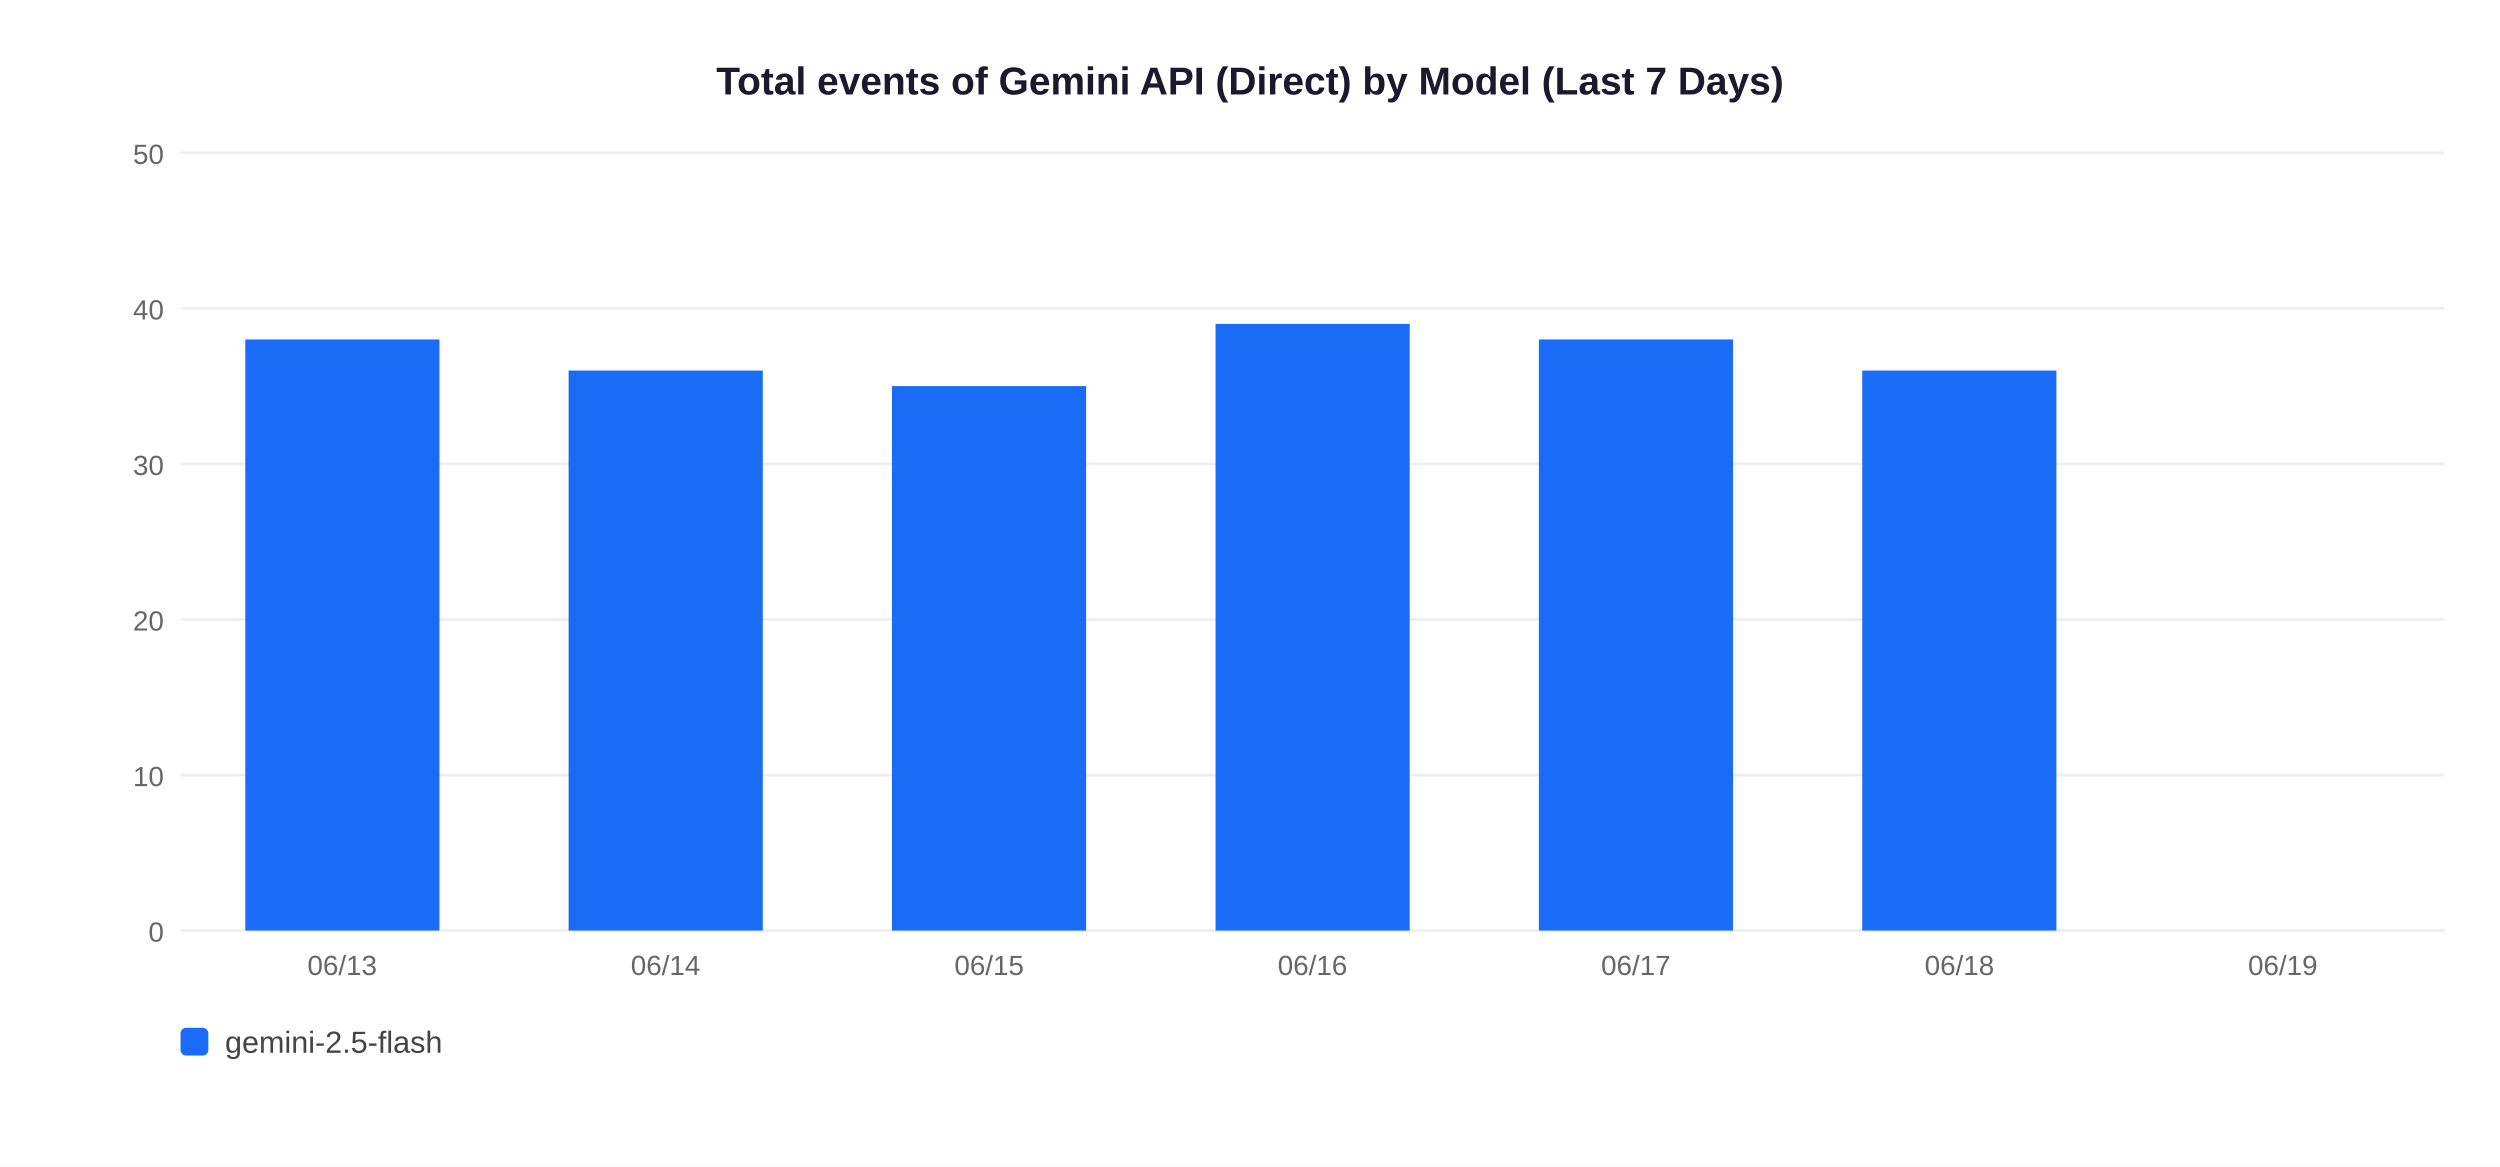
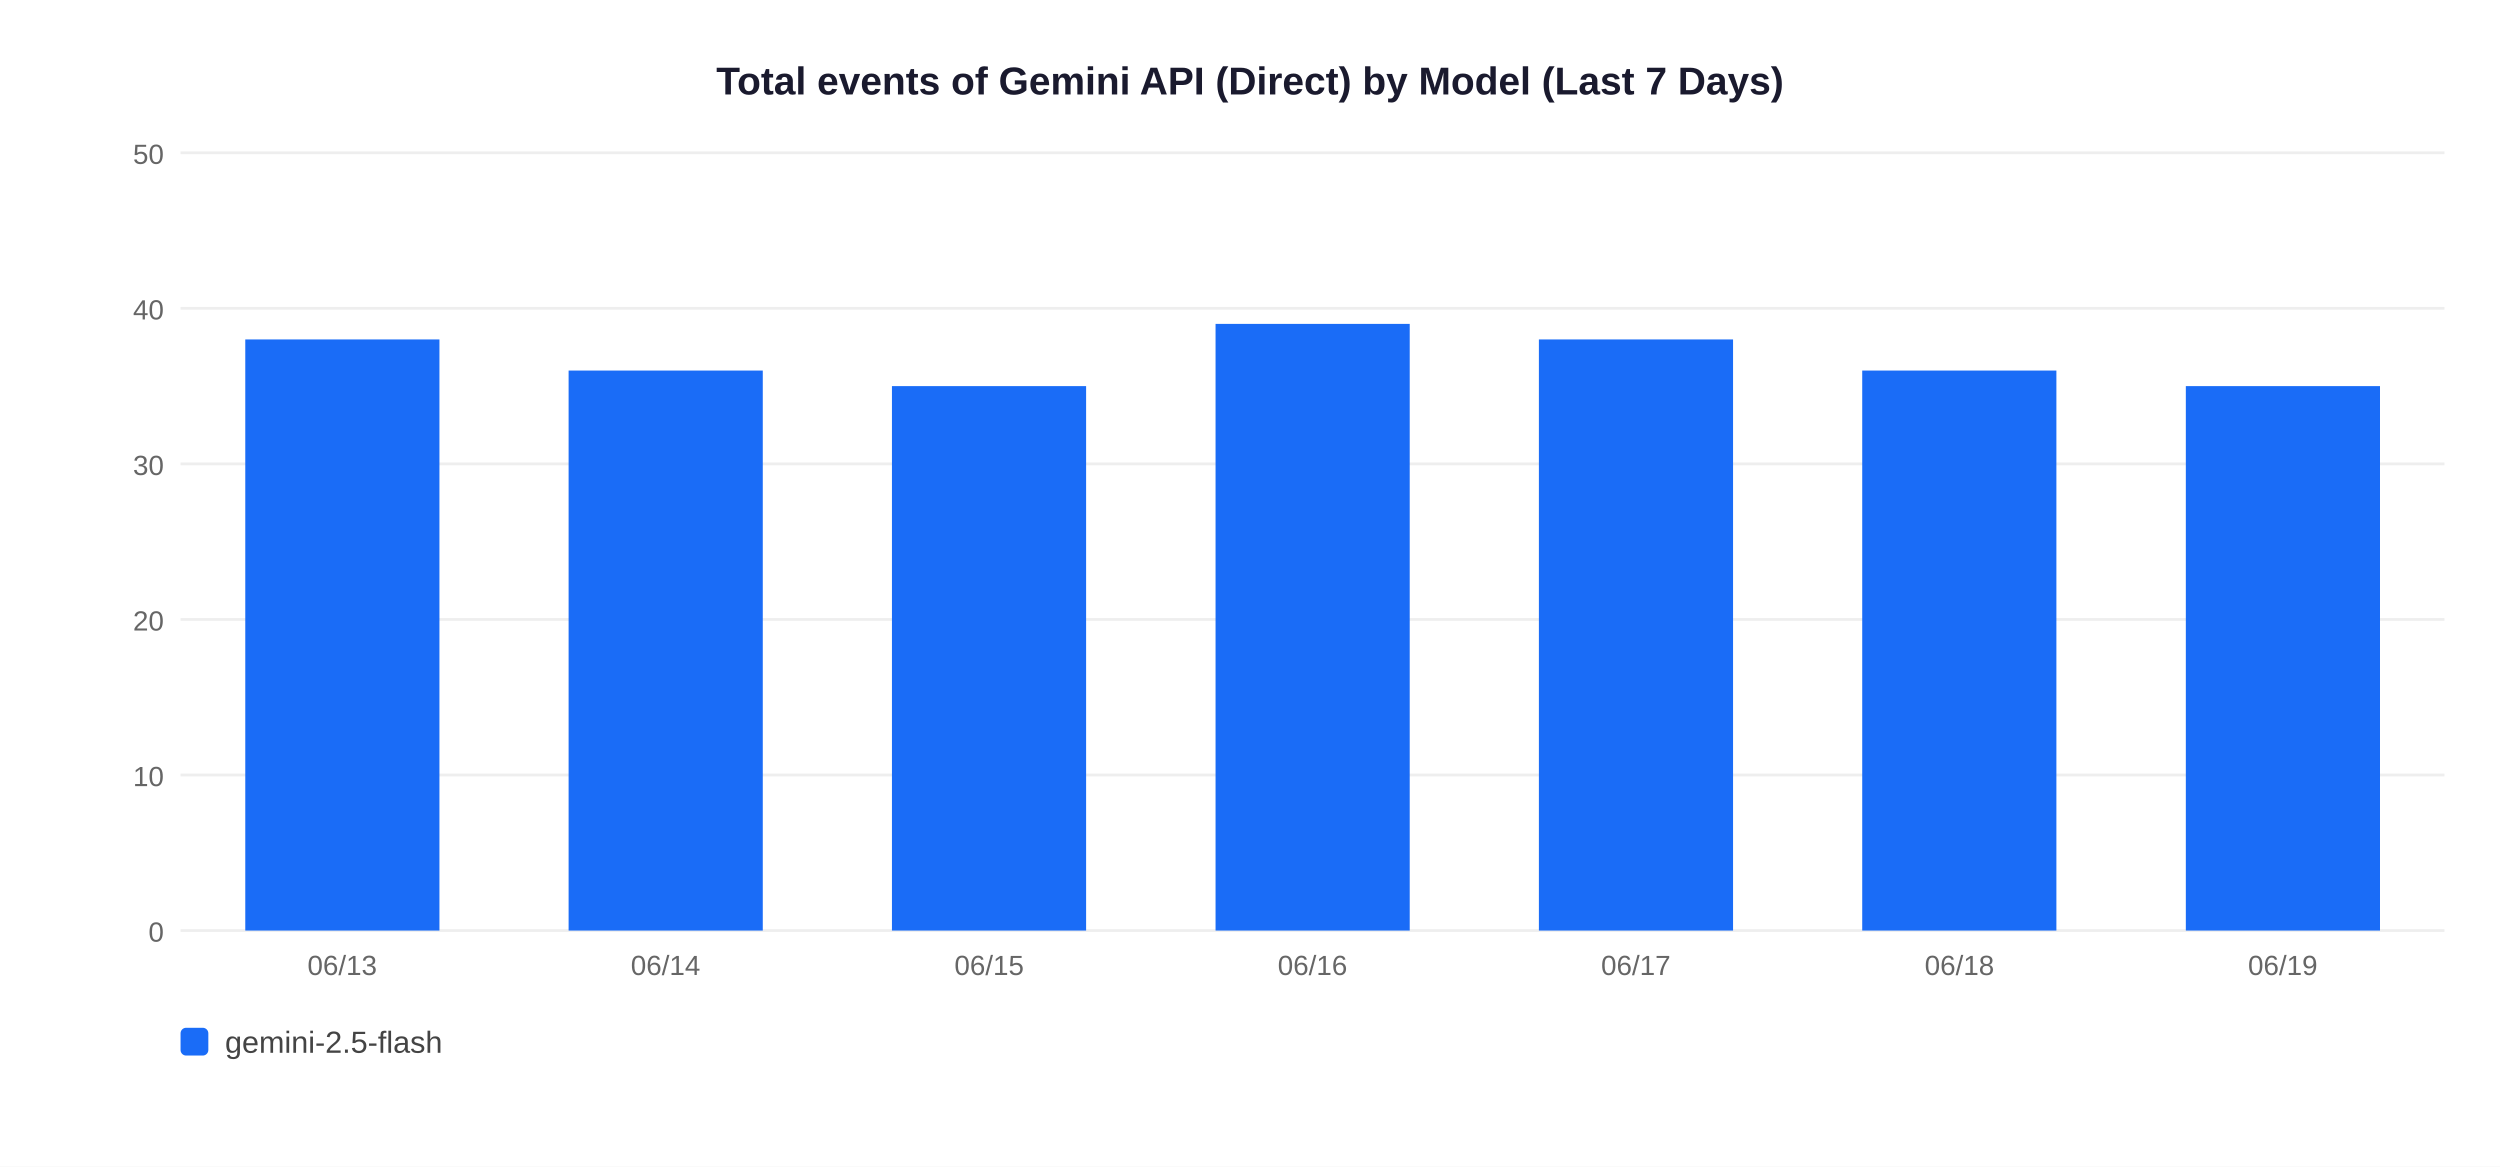
<svg xmlns="http://www.w3.org/2000/svg" width="900" height="420">
  <rect width="900" height="420" fill="white" />
  <text x="450" y="34" text-anchor="middle" font-size="14" font-weight="bold" font-family="Arial,sans-serif" fill="#1a1a2e">Total events of Gemini API (Direct) by Model (Last 7 Days)</text>
  <line x1="65" y1="335" x2="880" y2="335" stroke="#EEEEEE" stroke-width="1" />
  <text x="59" y="339" text-anchor="end" font-size="10" font-family="Arial,sans-serif" fill="#666">0</text>
  <line x1="65" y1="279" x2="880" y2="279" stroke="#EEEEEE" stroke-width="1" />
  <text x="59" y="283" text-anchor="end" font-size="10" font-family="Arial,sans-serif" fill="#666">10</text>
  <line x1="65" y1="223" x2="880" y2="223" stroke="#EEEEEE" stroke-width="1" />
  <text x="59" y="227" text-anchor="end" font-size="10" font-family="Arial,sans-serif" fill="#666">20</text>
  <line x1="65" y1="167" x2="880" y2="167" stroke="#EEEEEE" stroke-width="1" />
  <text x="59" y="171" text-anchor="end" font-size="10" font-family="Arial,sans-serif" fill="#666">30</text>
  <line x1="65" y1="111" x2="880" y2="111" stroke="#EEEEEE" stroke-width="1" />
  <text x="59" y="115" text-anchor="end" font-size="10" font-family="Arial,sans-serif" fill="#666">40</text>
  <line x1="65" y1="55" x2="880" y2="55" stroke="#EEEEEE" stroke-width="1" />
  <text x="59" y="59" text-anchor="end" font-size="10" font-family="Arial,sans-serif" fill="#666">50</text>
  <rect x="88.3" y="122.2" width="69.9" height="212.8" fill="#1A6CF7" />
  <text x="123.2" y="351" text-anchor="middle" font-size="10" font-family="Arial,sans-serif" fill="#666">06/13</text>
  <rect x="204.7" y="133.4" width="69.9" height="201.6" fill="#1A6CF7" />
  <text x="239.6" y="351" text-anchor="middle" font-size="10" font-family="Arial,sans-serif" fill="#666">06/14</text>
  <rect x="321.1" y="139.0" width="69.9" height="196.0" fill="#1A6CF7" />
  <text x="356.1" y="351" text-anchor="middle" font-size="10" font-family="Arial,sans-serif" fill="#666">06/15</text>
  <rect x="437.6" y="116.6" width="69.9" height="218.4" fill="#1A6CF7" />
  <text x="472.5" y="351" text-anchor="middle" font-size="10" font-family="Arial,sans-serif" fill="#666">06/16</text>
  <rect x="554.0" y="122.2" width="69.9" height="212.8" fill="#1A6CF7" />
  <text x="588.9" y="351" text-anchor="middle" font-size="10" font-family="Arial,sans-serif" fill="#666">06/17</text>
  <rect x="670.4" y="133.4" width="69.9" height="201.6" fill="#1A6CF7" />
  <text x="705.4" y="351" text-anchor="middle" font-size="10" font-family="Arial,sans-serif" fill="#666">06/18</text>
+   <rect x="786.9" y="139.0" width="69.9" height="196.0" fill="#1A6CF7" />
  <text x="821.8" y="351" text-anchor="middle" font-size="10" font-family="Arial,sans-serif" fill="#666">06/19</text>
  <rect x="65" y="370" width="10" height="10" rx="2" fill="#1A6CF7" />
  <text x="81" y="379" font-size="11" font-family="Arial,sans-serif" fill="#444">gemini-2.5-flash</text>
</svg>
